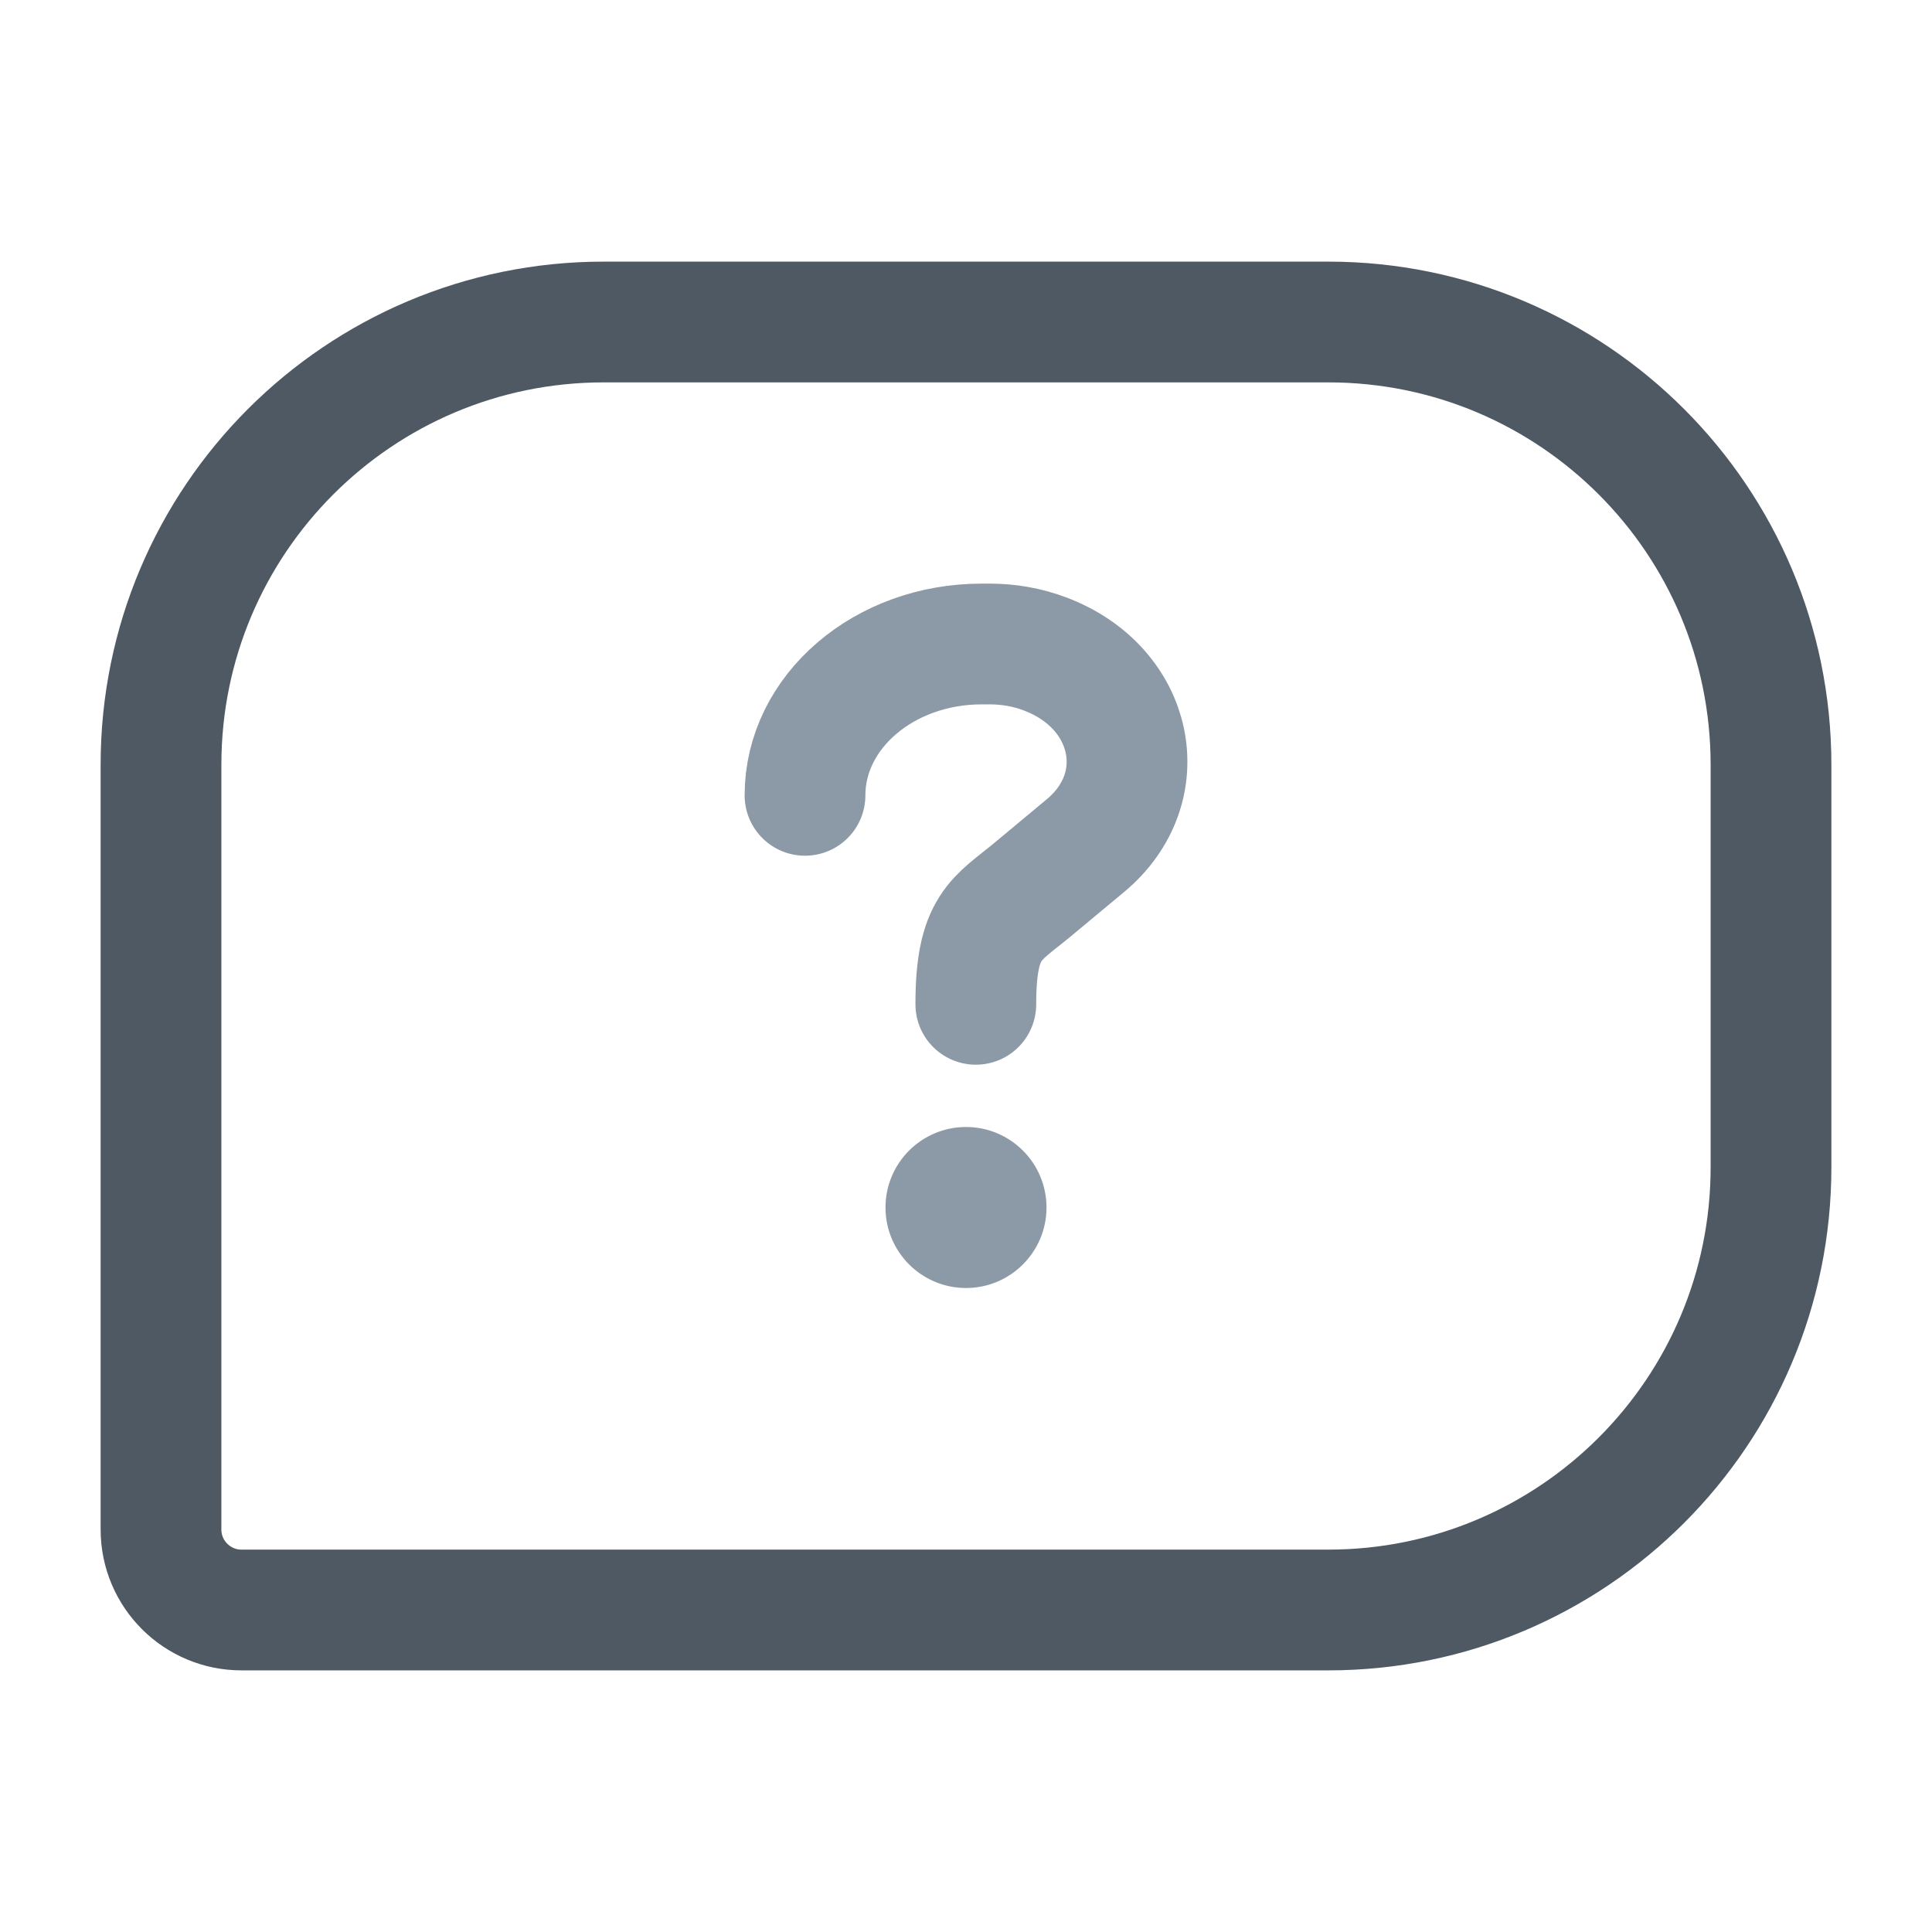
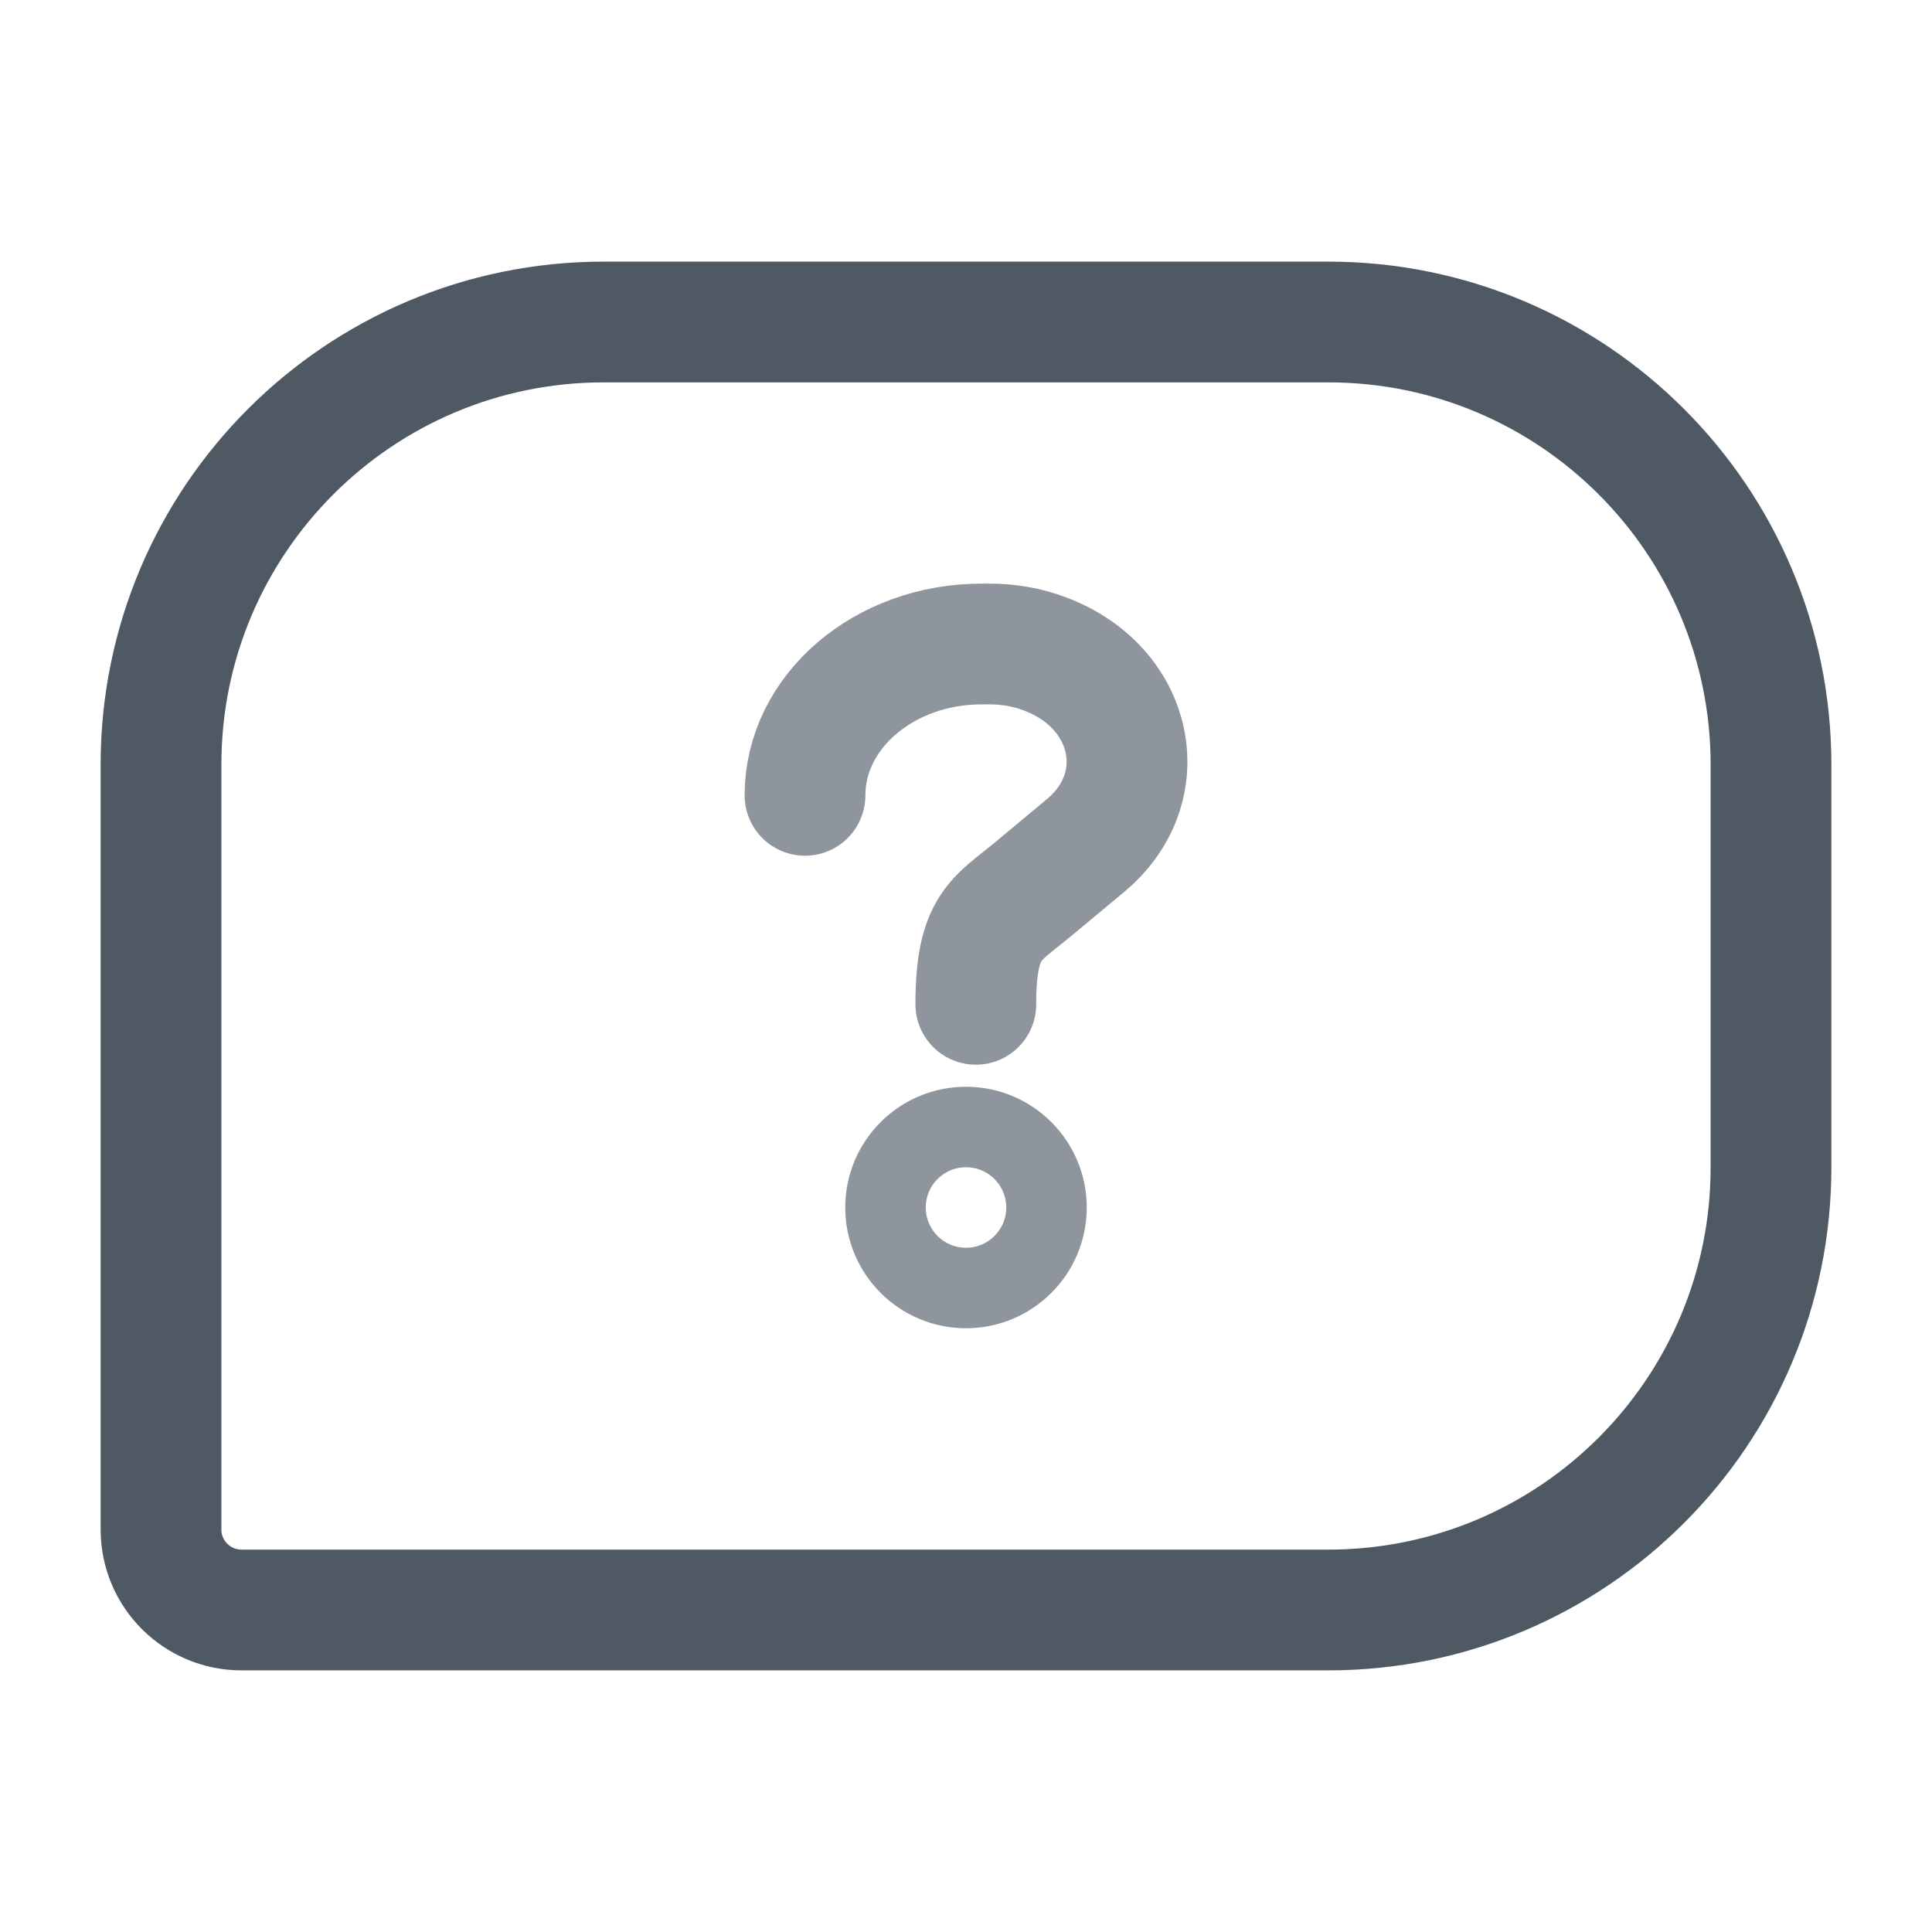
<svg xmlns="http://www.w3.org/2000/svg" width="24" height="24" viewBox="0 0 24 24" fill="none">
  <path d="M2 9.5C2 6.462 4.462 4 7.5 4H16.5C19.538 4 22 6.462 22 9.5V14.5C22 17.538 19.538 20 16.5 20H3C2.448 20 2 19.552 2 19V9.5Z" stroke="#4E5964" stroke-width="1.5" />
-   <path d="M12.122 12.476C12.122 11.5 12.376 11.425 12.826 11.052L13.482 10.506C14.352 9.784 14.088 8.537 12.978 8.122C12.763 8.041 12.531 8 12.297 8H12.194C10.982 8 10 8.842 10 9.88" stroke="#8C99A6" stroke-width="1.5" stroke-linecap="round" />
-   <path d="M11 15C11 14.448 11.448 14 12 14C12.552 14 13 14.448 13 15C13 15.552 12.552 16 12 16C11.448 16 11 15.552 11 15Z" fill="#8C99A6" />
+   <path opacity="0.64" d="M12.122 12.476C12.122 11.5 12.376 11.425 12.826 11.052L13.482 10.506C14.352 9.784 14.088 8.537 12.978 8.122C12.763 8.041 12.531 8 12.297 8H12.194C10.982 8 10 8.842 10 9.88" stroke="#4E5964" stroke-width="1.5" stroke-linecap="round" />
+   <path opacity="0.64" d="M11 15C11 14.448 11.448 14 12 14C12.552 14 13 14.448 13 15C13 15.552 12.552 16 12 16C11.448 16 11 15.552 11 15Z" stroke="#4E5964" />
</svg>
